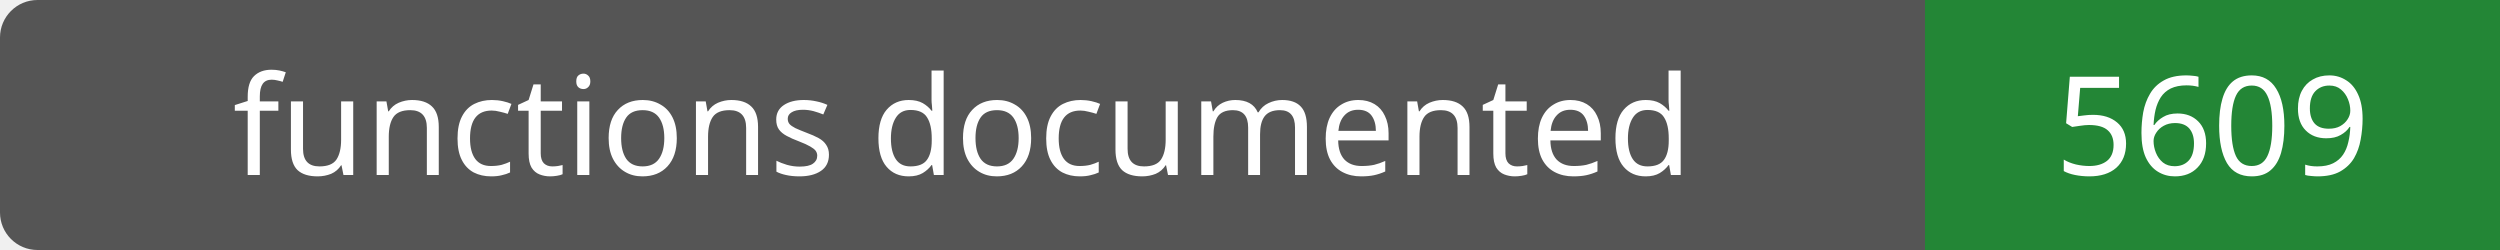
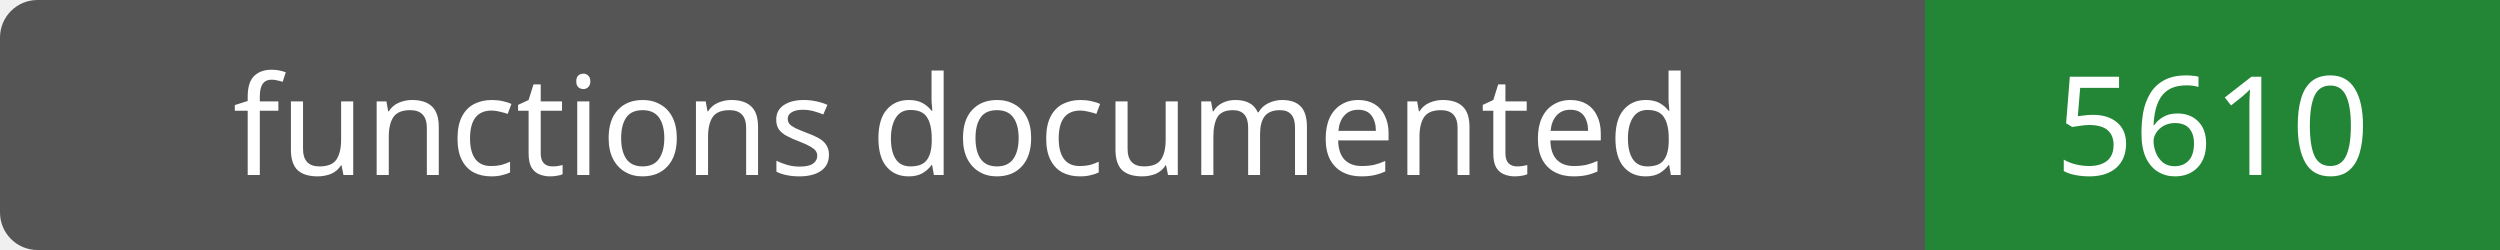
- <svg xmlns="http://www.w3.org/2000/svg" width="200" height="20" role="img" aria-label="functions documented: 5609">
+ <svg xmlns="http://www.w3.org/2000/svg" width="200" height="20" role="img" aria-label="functions documented: 5610">
  <rect width="200" height="20" rx="3" fill="#555" />
  <path fill="#238636" d="M154 0h46v20H154z" />
  <g fill="#fff" text-anchor="middle" font-family="Verdana,sans-serif" font-size="11">
    <text x="77.0" y="14">functions documented</text>
-     <text x="177.0" y="14">5609</text>
+     <text x="177.0" y="14">5610</text>
  </g>
</svg>
